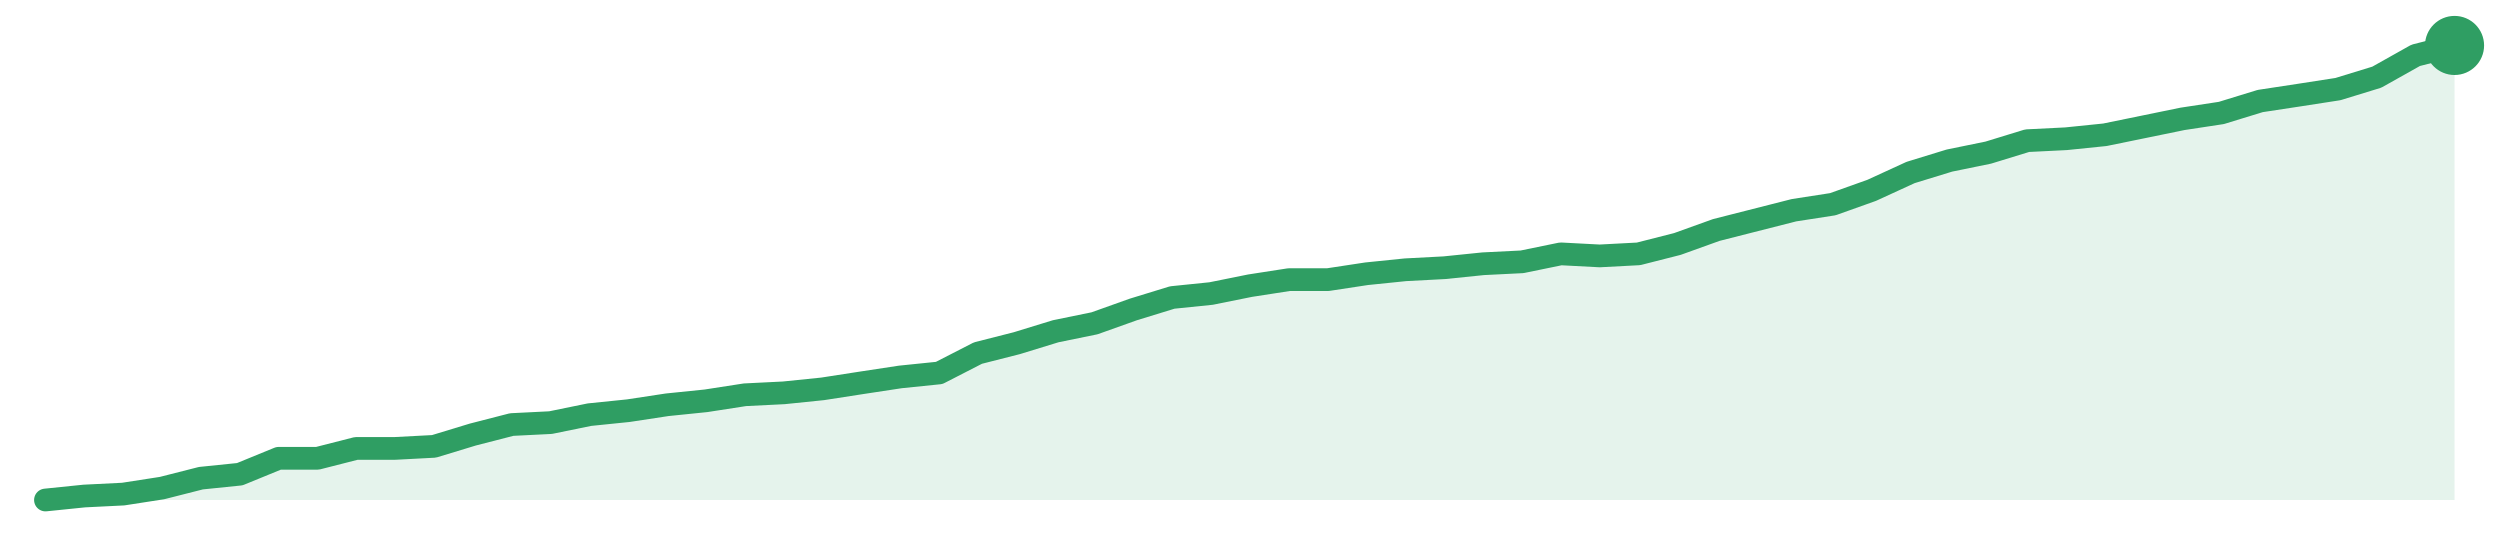
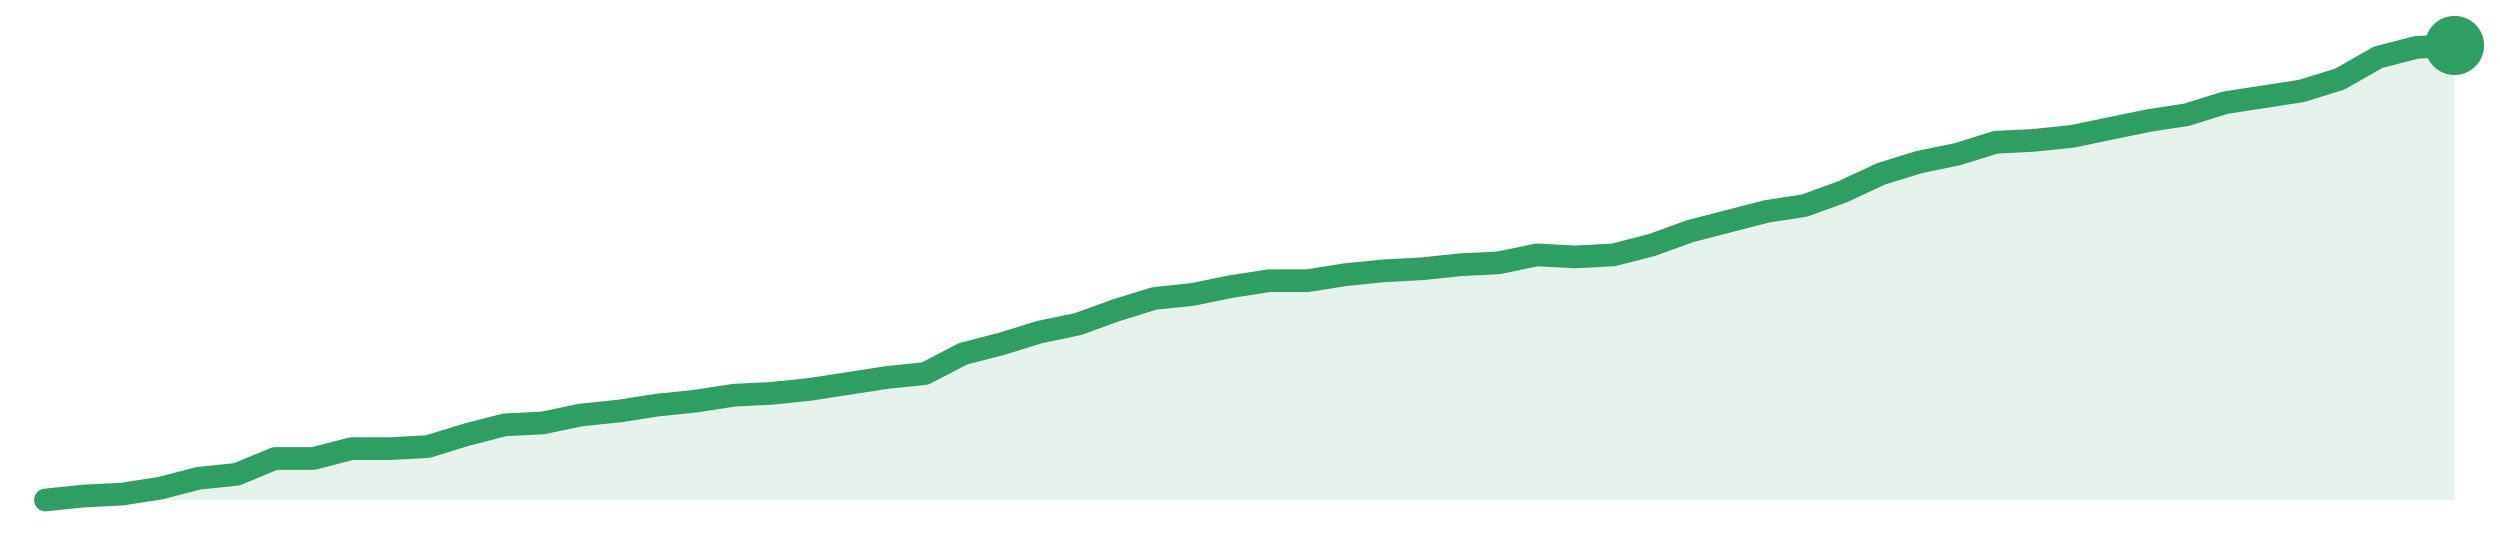
<svg xmlns="http://www.w3.org/2000/svg" width="220" height="48" viewBox="0 0 220 48" role="img" aria-label="trend">
-   <path d="M4.0,44.0 L4.0,44.0 L7.42,43.65 L10.84,43.48 L14.26,42.95 L17.68,42.08 L21.1,41.73 L24.52,40.33 L27.94,40.33 L31.35,39.46 L34.77,39.46 L38.19,39.28 L41.61,38.24 L45.03,37.36 L48.45,37.19 L51.87,36.49 L55.29,36.14 L58.71,35.62 L62.13,35.27 L65.55,34.74 L68.97,34.57 L72.39,34.22 L75.81,33.69 L79.23,33.17 L82.65,32.82 L86.06,31.07 L89.48,30.2 L92.9,29.15 L96.32,28.45 L99.74,27.23 L103.16,26.18 L106.58,25.83 L110.0,25.14 L113.42,24.61 L116.84,24.61 L120.26,24.09 L123.68,23.74 L127.1,23.56 L130.52,23.21 L133.94,23.04 L137.35,22.34 L140.77,22.52 L144.19,22.34 L147.61,21.47 L151.03,20.24 L154.45,19.37 L157.87,18.5 L161.29,17.97 L164.71,16.75 L168.13,15.18 L171.55,14.13 L174.97,13.43 L178.39,12.38 L181.81,12.21 L185.23,11.86 L188.65,11.16 L192.06,10.46 L195.48,9.94 L198.9,8.89 L202.32,8.37 L205.74,7.84 L209.16,6.79 L212.58,4.87 L216.0,4.0 L216.0,44.0 Z" fill="#2f9e631f" />
-   <path d="M4.0,44.0 L7.42,43.65 L10.84,43.48 L14.26,42.95 L17.68,42.08 L21.1,41.73 L24.52,40.33 L27.94,40.33 L31.35,39.46 L34.77,39.46 L38.19,39.28 L41.61,38.24 L45.03,37.36 L48.45,37.19 L51.87,36.49 L55.29,36.14 L58.71,35.62 L62.13,35.27 L65.55,34.74 L68.97,34.57 L72.39,34.22 L75.81,33.69 L79.23,33.17 L82.65,32.82 L86.06,31.07 L89.48,30.2 L92.9,29.15 L96.32,28.45 L99.74,27.23 L103.16,26.18 L106.58,25.83 L110.0,25.14 L113.42,24.61 L116.84,24.61 L120.26,24.09 L123.68,23.74 L127.1,23.56 L130.52,23.21 L133.94,23.04 L137.35,22.34 L140.77,22.52 L144.19,22.34 L147.61,21.47 L151.03,20.24 L154.45,19.37 L157.87,18.5 L161.29,17.97 L164.71,16.75 L168.13,15.18 L171.55,14.13 L174.97,13.43 L178.39,12.38 L181.81,12.21 L185.23,11.86 L188.65,11.16 L192.06,10.46 L195.48,9.94 L198.9,8.89 L202.32,8.37 L205.74,7.84 L209.16,6.79 L212.58,4.87 L216.0,4.0" fill="none" stroke="#2f9e63" stroke-width="2" stroke-linejoin="round" stroke-linecap="round" />
+   <path d="M4.0,44.0 L4.0,44.0 L7.37,43.65 L10.73,43.48 L14.1,42.96 L17.46,42.09 L20.83,41.74 L24.19,40.35 L27.56,40.35 L30.92,39.48 L34.29,39.48 L37.65,39.3 L41.02,38.26 L44.38,37.39 L47.75,37.22 L51.11,36.52 L54.48,36.17 L57.84,35.65 L61.21,35.3 L64.57,34.78 L67.94,34.61 L71.3,34.26 L74.67,33.74 L78.03,33.22 L81.4,32.87 L84.76,31.13 L88.13,30.26 L91.49,29.22 L94.86,28.52 L98.22,27.3 L101.59,26.26 L104.95,25.91 L108.32,25.22 L111.68,24.7 L115.05,24.7 L118.41,24.17 L121.78,23.83 L125.14,23.65 L128.51,23.3 L131.87,23.13 L135.24,22.43 L138.6,22.61 L141.97,22.43 L145.33,21.57 L148.7,20.35 L152.06,19.48 L155.43,18.61 L158.79,18.09 L162.16,16.87 L165.52,15.3 L168.89,14.26 L172.25,13.57 L175.62,12.52 L178.98,12.35 L182.35,12.0 L185.71,11.3 L189.08,10.61 L192.44,10.09 L195.81,9.04 L199.17,8.52 L202.54,8.0 L205.9,6.96 L209.27,5.04 L212.63,4.17 L216.0,4.0 L216.0,44.0 Z" fill="#2f9e631f" />
+   <path d="M4.0,44.0 L7.37,43.65 L10.73,43.48 L14.1,42.96 L17.46,42.09 L20.83,41.74 L24.19,40.35 L27.56,40.35 L30.92,39.48 L34.29,39.48 L37.65,39.3 L41.02,38.26 L44.38,37.39 L47.75,37.22 L51.11,36.52 L54.48,36.17 L57.84,35.65 L61.21,35.3 L64.57,34.78 L67.94,34.61 L71.3,34.26 L74.67,33.74 L78.03,33.22 L81.4,32.87 L84.76,31.13 L88.13,30.26 L91.49,29.22 L94.86,28.52 L98.22,27.3 L101.59,26.26 L104.95,25.91 L108.32,25.22 L111.68,24.7 L115.05,24.7 L118.41,24.17 L121.78,23.83 L125.14,23.65 L128.51,23.3 L131.87,23.13 L135.24,22.43 L138.6,22.61 L141.97,22.43 L145.33,21.57 L148.7,20.35 L152.06,19.48 L155.43,18.61 L158.79,18.09 L162.16,16.87 L165.52,15.3 L168.89,14.26 L172.25,13.57 L175.62,12.52 L178.98,12.35 L182.35,12.0 L185.71,11.3 L189.08,10.61 L192.44,10.09 L195.81,9.04 L199.17,8.52 L202.54,8.0 L205.9,6.96 L209.27,5.04 L212.63,4.17 L216.0,4.0" fill="none" stroke="#2f9e63" stroke-width="2" stroke-linejoin="round" stroke-linecap="round" />
  <circle cx="216.0" cy="4.0" r="2.6" fill="#2f9e63" />
</svg>
